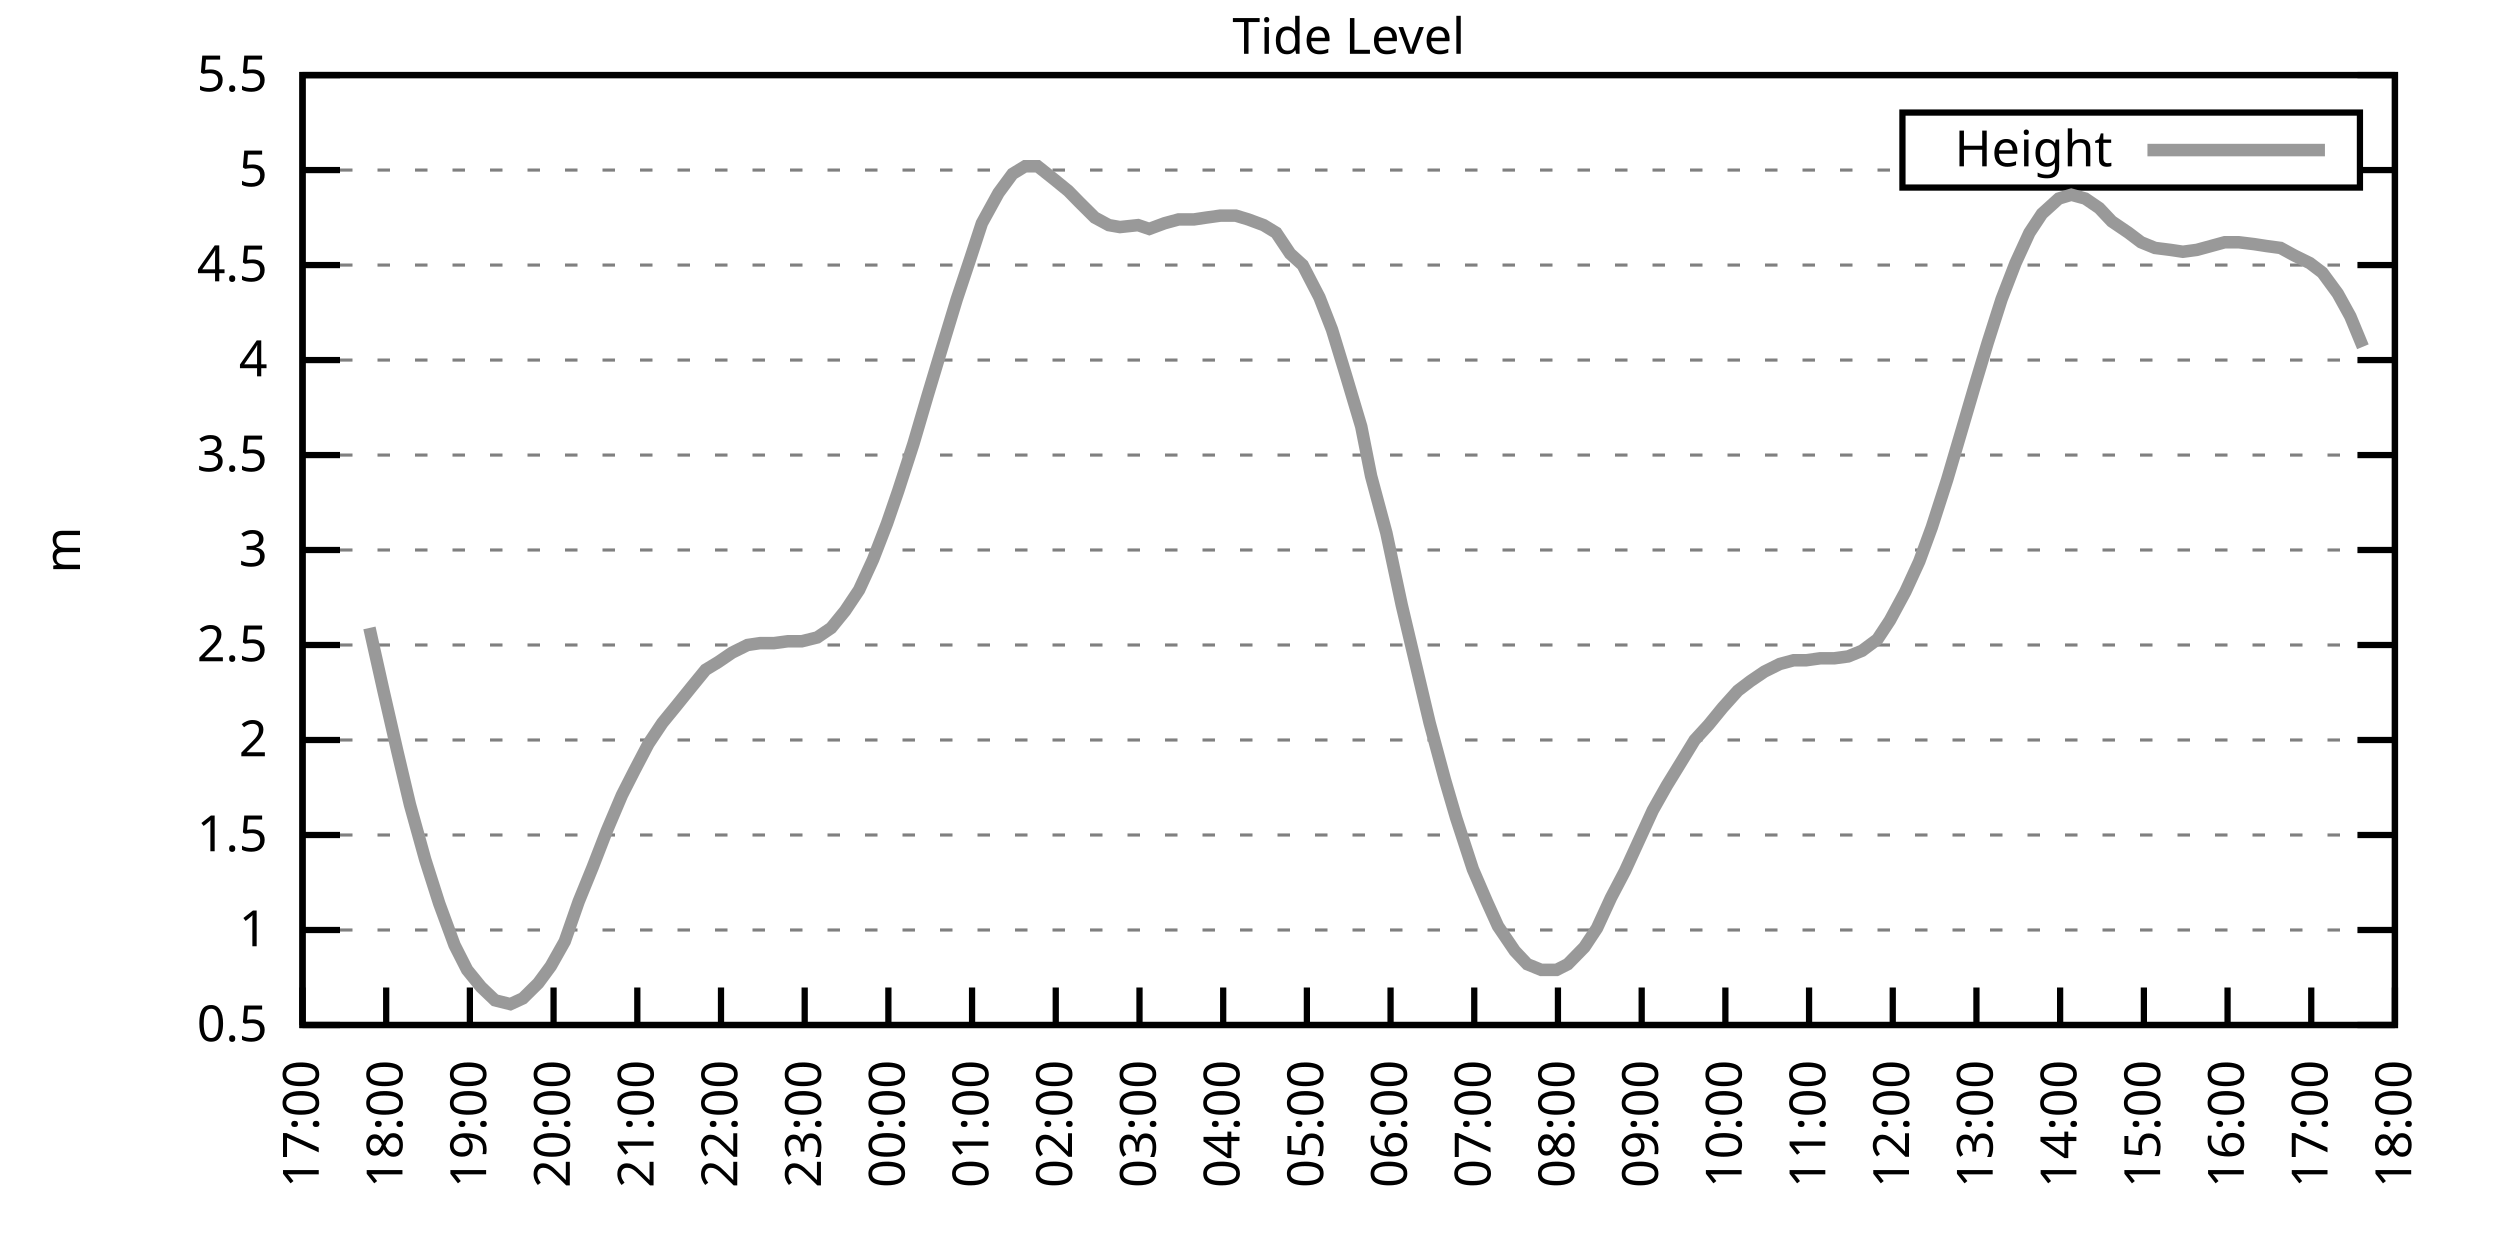
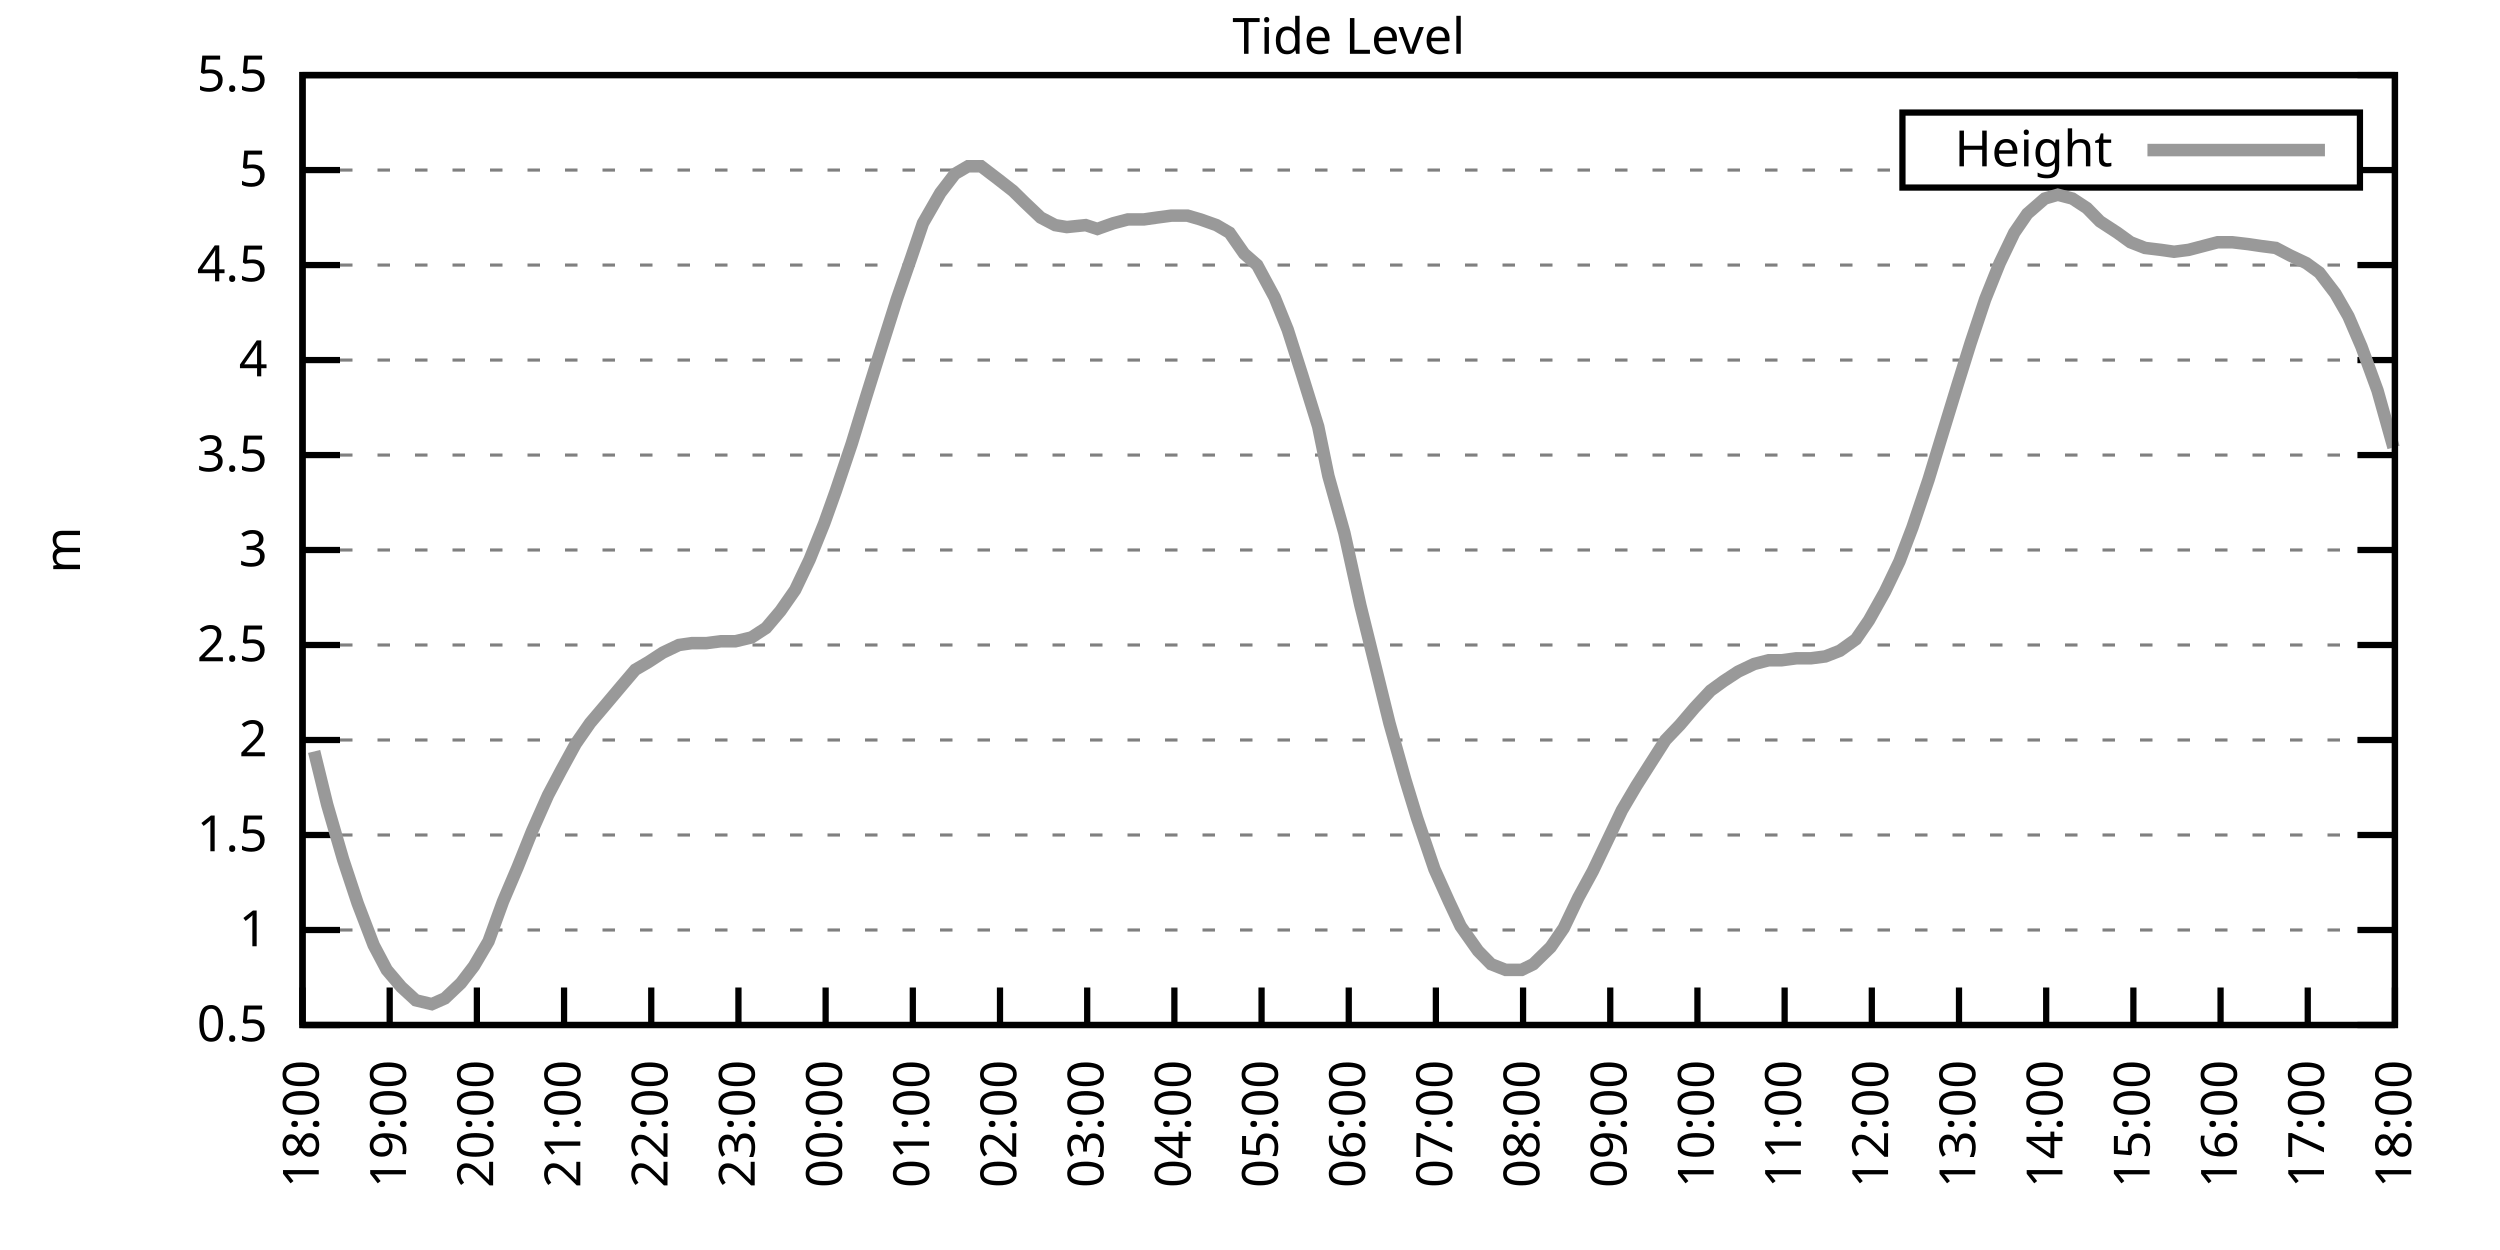
<svg xmlns="http://www.w3.org/2000/svg" xmlns:xlink="http://www.w3.org/1999/xlink" width="400" height="200" viewBox="0 0 400 200">
  <g id="gnuplot_canvas">
    <rect x="0" y="0" width="400" height="200" fill="none" />
    <defs>
      <circle id="gpDot" r="0.5" stroke-width="0.5" stroke="currentColor" />
      <path id="gpPt0" stroke-width="0.333" stroke="currentColor" d="M-1,0 h2 M0,-1 v2" />
      <path id="gpPt1" stroke-width="0.333" stroke="currentColor" d="M-1,-1 L1,1 M1,-1 L-1,1" />
      <path id="gpPt2" stroke-width="0.333" stroke="currentColor" d="M-1,0 L1,0 M0,-1 L0,1 M-1,-1 L1,1 M-1,1 L1,-1" />
      <rect id="gpPt3" stroke-width="0.333" stroke="currentColor" x="-1" y="-1" width="2" height="2" />
      <rect id="gpPt4" stroke-width="0.333" stroke="currentColor" fill="currentColor" x="-1" y="-1" width="2" height="2" />
      <circle id="gpPt5" stroke-width="0.333" stroke="currentColor" cx="0" cy="0" r="1" />
      <use xlink:href="#gpPt5" id="gpPt6" fill="currentColor" stroke="none" />
      <path id="gpPt7" stroke-width="0.333" stroke="currentColor" d="M0,-1.33 L-1.33,0.67 L1.33,0.67 z" />
      <use xlink:href="#gpPt7" id="gpPt8" fill="currentColor" stroke="none" />
      <use xlink:href="#gpPt7" id="gpPt9" stroke="currentColor" transform="rotate(180)" />
      <use xlink:href="#gpPt9" id="gpPt10" fill="currentColor" stroke="none" />
      <use xlink:href="#gpPt3" id="gpPt11" stroke="currentColor" transform="rotate(45)" />
      <use xlink:href="#gpPt11" id="gpPt12" fill="currentColor" stroke="none" />
      <path id="gpPt13" stroke-width="0.333" stroke="currentColor" d="M0,1.330 L1.265,0.411 L0.782,-1.067 L-0.782,-1.076 L-1.265,0.411 z" />
      <use xlink:href="#gpPt13" id="gpPt14" fill="currentColor" stroke="none" />
      <filter id="textbox" filterUnits="objectBoundingBox" x="0" y="0" height="1" width="1">
        <feFlood flood-color="white" flood-opacity="1" result="bgnd" />
        <feComposite in="SourceGraphic" in2="bgnd" operator="atop" />
      </filter>
      <filter id="greybox" filterUnits="objectBoundingBox" x="0" y="0" height="1" width="1">
        <feFlood flood-color="lightgrey" flood-opacity="1" result="grey" />
        <feComposite in="SourceGraphic" in2="grey" operator="atop" />
      </filter>
    </defs>
    <g fill="none" color="white" stroke="currentColor" stroke-width="1.00" stroke-linecap="butt" stroke-linejoin="miter">
</g>
    <g fill="none" color="black" stroke="currentColor" stroke-width="1.00" stroke-linecap="butt" stroke-linejoin="miter">
      <g stroke="none" shape-rendering="crispEdges">
        <polygon fill="rgb(255, 255, 255)" points="48.40,164.00 383.18,164.00 383.18,12.02 48.40,12.02 " />
      </g>
    </g>
    <g fill="none" color="black" stroke="currentColor" stroke-width="1.00" stroke-linecap="butt" stroke-linejoin="miter">
</g>
    <g fill="none" color="black" stroke="black" stroke-width="0.50" stroke-linecap="butt" stroke-linejoin="miter">
</g>
    <g fill="none" color="gray" stroke="currentColor" stroke-width="0.50" stroke-linecap="butt" stroke-linejoin="miter">
      <path stroke="gray" stroke-dasharray="2,4" class="gridline" d="M48.40,164.00 L383.19,164.00  " />
    </g>
    <g fill="none" color="gray" stroke="gray" stroke-width="1.00" stroke-linecap="butt" stroke-linejoin="miter">
</g>
    <g fill="none" color="black" stroke="currentColor" stroke-width="1.00" stroke-linecap="butt" stroke-linejoin="miter">
      <path stroke="black" d="M48.40,164.00 L54.40,164.00 M383.19,164.00 L377.19,164.00  " />
      <g transform="translate(42.80,166.60)" stroke="none" fill="black" font-family="Sans" font-size="8.00" text-anchor="end">
        <text>
          <tspan font-family="Sans"> 0.5</tspan>
        </text>
      </g>
    </g>
    <g fill="none" color="black" stroke="currentColor" stroke-width="1.00" stroke-linecap="butt" stroke-linejoin="miter">
</g>
    <g fill="none" color="black" stroke="black" stroke-width="0.50" stroke-linecap="butt" stroke-linejoin="miter">
</g>
    <g fill="none" color="gray" stroke="currentColor" stroke-width="0.50" stroke-linecap="butt" stroke-linejoin="miter">
      <path stroke="gray" stroke-dasharray="2,4" class="gridline" d="M48.40,148.80 L383.19,148.80  " />
    </g>
    <g fill="none" color="gray" stroke="gray" stroke-width="1.00" stroke-linecap="butt" stroke-linejoin="miter">
</g>
    <g fill="none" color="black" stroke="currentColor" stroke-width="1.00" stroke-linecap="butt" stroke-linejoin="miter">
      <path stroke="black" d="M48.40,148.80 L54.40,148.80 M383.19,148.80 L377.19,148.80  " />
      <g transform="translate(42.80,151.40)" stroke="none" fill="black" font-family="Sans" font-size="8.00" text-anchor="end">
        <text>
          <tspan font-family="Sans"> 1</tspan>
        </text>
      </g>
    </g>
    <g fill="none" color="black" stroke="currentColor" stroke-width="1.00" stroke-linecap="butt" stroke-linejoin="miter">
</g>
    <g fill="none" color="black" stroke="black" stroke-width="0.50" stroke-linecap="butt" stroke-linejoin="miter">
</g>
    <g fill="none" color="gray" stroke="currentColor" stroke-width="0.50" stroke-linecap="butt" stroke-linejoin="miter">
      <path stroke="gray" stroke-dasharray="2,4" class="gridline" d="M48.40,133.60 L383.19,133.60  " />
    </g>
    <g fill="none" color="gray" stroke="gray" stroke-width="1.00" stroke-linecap="butt" stroke-linejoin="miter">
</g>
    <g fill="none" color="black" stroke="currentColor" stroke-width="1.00" stroke-linecap="butt" stroke-linejoin="miter">
      <path stroke="black" d="M48.40,133.60 L54.40,133.60 M383.19,133.60 L377.19,133.60  " />
      <g transform="translate(42.80,136.20)" stroke="none" fill="black" font-family="Sans" font-size="8.00" text-anchor="end">
        <text>
          <tspan font-family="Sans"> 1.5</tspan>
        </text>
      </g>
    </g>
    <g fill="none" color="black" stroke="currentColor" stroke-width="1.00" stroke-linecap="butt" stroke-linejoin="miter">
</g>
    <g fill="none" color="black" stroke="black" stroke-width="0.50" stroke-linecap="butt" stroke-linejoin="miter">
</g>
    <g fill="none" color="gray" stroke="currentColor" stroke-width="0.50" stroke-linecap="butt" stroke-linejoin="miter">
      <path stroke="gray" stroke-dasharray="2,4" class="gridline" d="M48.40,118.40 L383.19,118.40  " />
    </g>
    <g fill="none" color="gray" stroke="gray" stroke-width="1.00" stroke-linecap="butt" stroke-linejoin="miter">
</g>
    <g fill="none" color="black" stroke="currentColor" stroke-width="1.00" stroke-linecap="butt" stroke-linejoin="miter">
      <path stroke="black" d="M48.40,118.40 L54.40,118.40 M383.19,118.40 L377.19,118.40  " />
      <g transform="translate(42.80,121.00)" stroke="none" fill="black" font-family="Sans" font-size="8.00" text-anchor="end">
        <text>
          <tspan font-family="Sans"> 2</tspan>
        </text>
      </g>
    </g>
    <g fill="none" color="black" stroke="currentColor" stroke-width="1.00" stroke-linecap="butt" stroke-linejoin="miter">
</g>
    <g fill="none" color="black" stroke="black" stroke-width="0.50" stroke-linecap="butt" stroke-linejoin="miter">
</g>
    <g fill="none" color="gray" stroke="currentColor" stroke-width="0.50" stroke-linecap="butt" stroke-linejoin="miter">
      <path stroke="gray" stroke-dasharray="2,4" class="gridline" d="M48.40,103.20 L383.19,103.20  " />
    </g>
    <g fill="none" color="gray" stroke="gray" stroke-width="1.00" stroke-linecap="butt" stroke-linejoin="miter">
</g>
    <g fill="none" color="black" stroke="currentColor" stroke-width="1.00" stroke-linecap="butt" stroke-linejoin="miter">
      <path stroke="black" d="M48.40,103.20 L54.40,103.20 M383.19,103.20 L377.19,103.20  " />
      <g transform="translate(42.80,105.80)" stroke="none" fill="black" font-family="Sans" font-size="8.00" text-anchor="end">
        <text>
          <tspan font-family="Sans"> 2.5</tspan>
        </text>
      </g>
    </g>
    <g fill="none" color="black" stroke="currentColor" stroke-width="1.00" stroke-linecap="butt" stroke-linejoin="miter">
</g>
    <g fill="none" color="black" stroke="black" stroke-width="0.50" stroke-linecap="butt" stroke-linejoin="miter">
</g>
    <g fill="none" color="gray" stroke="currentColor" stroke-width="0.50" stroke-linecap="butt" stroke-linejoin="miter">
      <path stroke="gray" stroke-dasharray="2,4" class="gridline" d="M48.40,88.00 L383.19,88.00  " />
    </g>
    <g fill="none" color="gray" stroke="gray" stroke-width="1.00" stroke-linecap="butt" stroke-linejoin="miter">
</g>
    <g fill="none" color="black" stroke="currentColor" stroke-width="1.00" stroke-linecap="butt" stroke-linejoin="miter">
      <path stroke="black" d="M48.40,88.00 L54.40,88.00 M383.19,88.00 L377.19,88.00  " />
      <g transform="translate(42.80,90.60)" stroke="none" fill="black" font-family="Sans" font-size="8.00" text-anchor="end">
        <text>
          <tspan font-family="Sans"> 3</tspan>
        </text>
      </g>
    </g>
    <g fill="none" color="black" stroke="currentColor" stroke-width="1.00" stroke-linecap="butt" stroke-linejoin="miter">
</g>
    <g fill="none" color="black" stroke="black" stroke-width="0.50" stroke-linecap="butt" stroke-linejoin="miter">
</g>
    <g fill="none" color="gray" stroke="currentColor" stroke-width="0.50" stroke-linecap="butt" stroke-linejoin="miter">
      <path stroke="gray" stroke-dasharray="2,4" class="gridline" d="M48.40,72.81 L383.19,72.81  " />
    </g>
    <g fill="none" color="gray" stroke="gray" stroke-width="1.00" stroke-linecap="butt" stroke-linejoin="miter">
</g>
    <g fill="none" color="black" stroke="currentColor" stroke-width="1.00" stroke-linecap="butt" stroke-linejoin="miter">
      <path stroke="black" d="M48.40,72.81 L54.40,72.81 M383.19,72.81 L377.19,72.81  " />
      <g transform="translate(42.80,75.41)" stroke="none" fill="black" font-family="Sans" font-size="8.00" text-anchor="end">
        <text>
          <tspan font-family="Sans"> 3.5</tspan>
        </text>
      </g>
    </g>
    <g fill="none" color="black" stroke="currentColor" stroke-width="1.00" stroke-linecap="butt" stroke-linejoin="miter">
</g>
    <g fill="none" color="black" stroke="black" stroke-width="0.50" stroke-linecap="butt" stroke-linejoin="miter">
</g>
    <g fill="none" color="gray" stroke="currentColor" stroke-width="0.50" stroke-linecap="butt" stroke-linejoin="miter">
      <path stroke="gray" stroke-dasharray="2,4" class="gridline" d="M48.40,57.61 L383.19,57.61  " />
    </g>
    <g fill="none" color="gray" stroke="gray" stroke-width="1.00" stroke-linecap="butt" stroke-linejoin="miter">
</g>
    <g fill="none" color="black" stroke="currentColor" stroke-width="1.00" stroke-linecap="butt" stroke-linejoin="miter">
      <path stroke="black" d="M48.40,57.61 L54.40,57.61 M383.19,57.61 L377.19,57.61  " />
      <g transform="translate(42.80,60.21)" stroke="none" fill="black" font-family="Sans" font-size="8.00" text-anchor="end">
        <text>
          <tspan font-family="Sans"> 4</tspan>
        </text>
      </g>
    </g>
    <g fill="none" color="black" stroke="currentColor" stroke-width="1.00" stroke-linecap="butt" stroke-linejoin="miter">
</g>
    <g fill="none" color="black" stroke="black" stroke-width="0.50" stroke-linecap="butt" stroke-linejoin="miter">
</g>
    <g fill="none" color="gray" stroke="currentColor" stroke-width="0.50" stroke-linecap="butt" stroke-linejoin="miter">
      <path stroke="gray" stroke-dasharray="2,4" class="gridline" d="M48.40,42.41 L383.19,42.41  " />
    </g>
    <g fill="none" color="gray" stroke="gray" stroke-width="1.00" stroke-linecap="butt" stroke-linejoin="miter">
</g>
    <g fill="none" color="black" stroke="currentColor" stroke-width="1.00" stroke-linecap="butt" stroke-linejoin="miter">
      <path stroke="black" d="M48.40,42.41 L54.40,42.41 M383.19,42.41 L377.19,42.41  " />
      <g transform="translate(42.80,45.01)" stroke="none" fill="black" font-family="Sans" font-size="8.00" text-anchor="end">
        <text>
          <tspan font-family="Sans"> 4.5</tspan>
        </text>
      </g>
    </g>
    <g fill="none" color="black" stroke="currentColor" stroke-width="1.00" stroke-linecap="butt" stroke-linejoin="miter">
</g>
    <g fill="none" color="black" stroke="black" stroke-width="0.50" stroke-linecap="butt" stroke-linejoin="miter">
</g>
    <g fill="none" color="gray" stroke="currentColor" stroke-width="0.50" stroke-linecap="butt" stroke-linejoin="miter">
      <path stroke="gray" stroke-dasharray="2,4" class="gridline" d="M48.40,27.21 L304.39,27.21 M377.59,27.21 L383.19,27.21  " />
    </g>
    <g fill="none" color="gray" stroke="gray" stroke-width="1.00" stroke-linecap="butt" stroke-linejoin="miter">
</g>
    <g fill="none" color="black" stroke="currentColor" stroke-width="1.00" stroke-linecap="butt" stroke-linejoin="miter">
      <path stroke="black" d="M48.40,27.21 L54.40,27.21 M383.19,27.21 L377.19,27.21  " />
      <g transform="translate(42.80,29.81)" stroke="none" fill="black" font-family="Sans" font-size="8.00" text-anchor="end">
        <text>
          <tspan font-family="Sans"> 5</tspan>
        </text>
      </g>
    </g>
    <g fill="none" color="black" stroke="currentColor" stroke-width="1.00" stroke-linecap="butt" stroke-linejoin="miter">
</g>
    <g fill="none" color="black" stroke="black" stroke-width="0.50" stroke-linecap="butt" stroke-linejoin="miter">
</g>
    <g fill="none" color="gray" stroke="currentColor" stroke-width="0.50" stroke-linecap="butt" stroke-linejoin="miter">
      <path stroke="gray" stroke-dasharray="2,4" class="gridline" d="M48.40,12.01 L383.19,12.01  " />
    </g>
    <g fill="none" color="gray" stroke="gray" stroke-width="1.00" stroke-linecap="butt" stroke-linejoin="miter">
</g>
    <g fill="none" color="black" stroke="currentColor" stroke-width="1.00" stroke-linecap="butt" stroke-linejoin="miter">
      <path stroke="black" d="M48.40,12.01 L54.40,12.01 M383.19,12.01 L377.19,12.01  " />
      <g transform="translate(42.80,14.61)" stroke="none" fill="black" font-family="Sans" font-size="8.00" text-anchor="end">
        <text>
          <tspan font-family="Sans"> 5.5</tspan>
        </text>
      </g>
    </g>
    <g fill="none" color="black" stroke="currentColor" stroke-width="1.00" stroke-linecap="butt" stroke-linejoin="miter">
      <path stroke="black" d="M48.40,164.00 L48.40,158.00  " />
      <g transform="translate(51.00,169.60) rotate(270.00)" stroke="none" fill="black" font-family="Sans" font-size="8.00" text-anchor="end">
        <text>
-           <tspan font-family="Sans">17:00</tspan>
-         </text>
-       </g>
-     </g>
-     <g fill="none" color="black" stroke="currentColor" stroke-width="1.00" stroke-linecap="butt" stroke-linejoin="miter">
-       <path stroke="black" d="M61.79,164.00 L61.79,158.00  " />
-       <g transform="translate(64.39,169.60) rotate(270.00)" stroke="none" fill="black" font-family="Sans" font-size="8.00" text-anchor="end">
-         <text>
          <tspan font-family="Sans">18:00</tspan>
        </text>
      </g>
    </g>
    <g fill="none" color="black" stroke="currentColor" stroke-width="1.00" stroke-linecap="butt" stroke-linejoin="miter">
-       <path stroke="black" d="M75.18,164.00 L75.18,158.00  " />
-       <g transform="translate(77.78,169.60) rotate(270.00)" stroke="none" fill="black" font-family="Sans" font-size="8.00" text-anchor="end">
+       <path stroke="black" d="M62.35,164.00 L62.35,158.00  " />
+       <g transform="translate(64.95,169.60) rotate(270.00)" stroke="none" fill="black" font-family="Sans" font-size="8.00" text-anchor="end">
        <text>
          <tspan font-family="Sans">19:00</tspan>
        </text>
      </g>
    </g>
    <g fill="none" color="black" stroke="currentColor" stroke-width="1.00" stroke-linecap="butt" stroke-linejoin="miter">
-       <path stroke="black" d="M88.57,164.00 L88.57,158.00  " />
-       <g transform="translate(91.17,169.60) rotate(270.00)" stroke="none" fill="black" font-family="Sans" font-size="8.00" text-anchor="end">
+       <path stroke="black" d="M76.30,164.00 L76.30,158.00  " />
+       <g transform="translate(78.90,169.60) rotate(270.00)" stroke="none" fill="black" font-family="Sans" font-size="8.00" text-anchor="end">
        <text>
          <tspan font-family="Sans">20:00</tspan>
        </text>
      </g>
    </g>
    <g fill="none" color="black" stroke="currentColor" stroke-width="1.00" stroke-linecap="butt" stroke-linejoin="miter">
-       <path stroke="black" d="M101.97,164.00 L101.97,158.00  " />
-       <g transform="translate(104.57,169.60) rotate(270.00)" stroke="none" fill="black" font-family="Sans" font-size="8.00" text-anchor="end">
+       <path stroke="black" d="M90.25,164.00 L90.25,158.00  " />
+       <g transform="translate(92.85,169.60) rotate(270.00)" stroke="none" fill="black" font-family="Sans" font-size="8.00" text-anchor="end">
        <text>
          <tspan font-family="Sans">21:00</tspan>
        </text>
      </g>
    </g>
    <g fill="none" color="black" stroke="currentColor" stroke-width="1.00" stroke-linecap="butt" stroke-linejoin="miter">
-       <path stroke="black" d="M115.36,164.00 L115.36,158.00  " />
-       <g transform="translate(117.96,169.60) rotate(270.00)" stroke="none" fill="black" font-family="Sans" font-size="8.00" text-anchor="end">
+       <path stroke="black" d="M104.20,164.00 L104.20,158.00  " />
+       <g transform="translate(106.80,169.60) rotate(270.00)" stroke="none" fill="black" font-family="Sans" font-size="8.00" text-anchor="end">
        <text>
          <tspan font-family="Sans">22:00</tspan>
        </text>
      </g>
    </g>
    <g fill="none" color="black" stroke="currentColor" stroke-width="1.00" stroke-linecap="butt" stroke-linejoin="miter">
-       <path stroke="black" d="M128.75,164.00 L128.75,158.00  " />
-       <g transform="translate(131.35,169.60) rotate(270.00)" stroke="none" fill="black" font-family="Sans" font-size="8.00" text-anchor="end">
+       <path stroke="black" d="M118.15,164.00 L118.15,158.00  " />
+       <g transform="translate(120.75,169.60) rotate(270.00)" stroke="none" fill="black" font-family="Sans" font-size="8.00" text-anchor="end">
        <text>
          <tspan font-family="Sans">23:00</tspan>
        </text>
      </g>
    </g>
    <g fill="none" color="black" stroke="currentColor" stroke-width="1.00" stroke-linecap="butt" stroke-linejoin="miter">
-       <path stroke="black" d="M142.14,164.00 L142.14,158.00  " />
-       <g transform="translate(144.74,169.60) rotate(270.00)" stroke="none" fill="black" font-family="Sans" font-size="8.00" text-anchor="end">
+       <path stroke="black" d="M132.10,164.00 L132.10,158.00  " />
+       <g transform="translate(134.70,169.60) rotate(270.00)" stroke="none" fill="black" font-family="Sans" font-size="8.00" text-anchor="end">
        <text>
          <tspan font-family="Sans">00:00</tspan>
        </text>
      </g>
    </g>
    <g fill="none" color="black" stroke="currentColor" stroke-width="1.00" stroke-linecap="butt" stroke-linejoin="miter">
-       <path stroke="black" d="M155.53,164.00 L155.53,158.00  " />
-       <g transform="translate(158.13,169.60) rotate(270.00)" stroke="none" fill="black" font-family="Sans" font-size="8.00" text-anchor="end">
+       <path stroke="black" d="M146.05,164.00 L146.05,158.00  " />
+       <g transform="translate(148.65,169.60) rotate(270.00)" stroke="none" fill="black" font-family="Sans" font-size="8.00" text-anchor="end">
        <text>
          <tspan font-family="Sans">01:00</tspan>
        </text>
      </g>
    </g>
    <g fill="none" color="black" stroke="currentColor" stroke-width="1.00" stroke-linecap="butt" stroke-linejoin="miter">
-       <path stroke="black" d="M168.92,164.00 L168.92,158.00  " />
-       <g transform="translate(171.52,169.60) rotate(270.00)" stroke="none" fill="black" font-family="Sans" font-size="8.00" text-anchor="end">
+       <path stroke="black" d="M160.00,164.00 L160.00,158.00  " />
+       <g transform="translate(162.60,169.60) rotate(270.00)" stroke="none" fill="black" font-family="Sans" font-size="8.00" text-anchor="end">
        <text>
          <tspan font-family="Sans">02:00</tspan>
        </text>
      </g>
    </g>
    <g fill="none" color="black" stroke="currentColor" stroke-width="1.00" stroke-linecap="butt" stroke-linejoin="miter">
-       <path stroke="black" d="M182.32,164.00 L182.32,158.00  " />
-       <g transform="translate(184.92,169.60) rotate(270.00)" stroke="none" fill="black" font-family="Sans" font-size="8.00" text-anchor="end">
+       <path stroke="black" d="M173.95,164.00 L173.95,158.00  " />
+       <g transform="translate(176.55,169.60) rotate(270.00)" stroke="none" fill="black" font-family="Sans" font-size="8.00" text-anchor="end">
        <text>
          <tspan font-family="Sans">03:00</tspan>
        </text>
      </g>
    </g>
    <g fill="none" color="black" stroke="currentColor" stroke-width="1.00" stroke-linecap="butt" stroke-linejoin="miter">
-       <path stroke="black" d="M195.71,164.00 L195.71,158.00  " />
-       <g transform="translate(198.31,169.60) rotate(270.00)" stroke="none" fill="black" font-family="Sans" font-size="8.00" text-anchor="end">
+       <path stroke="black" d="M187.90,164.00 L187.90,158.00  " />
+       <g transform="translate(190.50,169.60) rotate(270.00)" stroke="none" fill="black" font-family="Sans" font-size="8.00" text-anchor="end">
        <text>
          <tspan font-family="Sans">04:00</tspan>
        </text>
      </g>
    </g>
    <g fill="none" color="black" stroke="currentColor" stroke-width="1.00" stroke-linecap="butt" stroke-linejoin="miter">
-       <path stroke="black" d="M209.10,164.00 L209.10,158.00  " />
-       <g transform="translate(211.70,169.60) rotate(270.00)" stroke="none" fill="black" font-family="Sans" font-size="8.00" text-anchor="end">
+       <path stroke="black" d="M201.85,164.00 L201.85,158.00  " />
+       <g transform="translate(204.45,169.60) rotate(270.00)" stroke="none" fill="black" font-family="Sans" font-size="8.00" text-anchor="end">
        <text>
          <tspan font-family="Sans">05:00</tspan>
        </text>
      </g>
    </g>
    <g fill="none" color="black" stroke="currentColor" stroke-width="1.00" stroke-linecap="butt" stroke-linejoin="miter">
-       <path stroke="black" d="M222.49,164.00 L222.49,158.00  " />
-       <g transform="translate(225.09,169.60) rotate(270.00)" stroke="none" fill="black" font-family="Sans" font-size="8.00" text-anchor="end">
+       <path stroke="black" d="M215.80,164.00 L215.80,158.00  " />
+       <g transform="translate(218.40,169.60) rotate(270.00)" stroke="none" fill="black" font-family="Sans" font-size="8.00" text-anchor="end">
        <text>
          <tspan font-family="Sans">06:00</tspan>
        </text>
      </g>
    </g>
    <g fill="none" color="black" stroke="currentColor" stroke-width="1.00" stroke-linecap="butt" stroke-linejoin="miter">
-       <path stroke="black" d="M235.88,164.00 L235.88,158.00  " />
-       <g transform="translate(238.48,169.60) rotate(270.00)" stroke="none" fill="black" font-family="Sans" font-size="8.00" text-anchor="end">
+       <path stroke="black" d="M229.74,164.00 L229.74,158.00  " />
+       <g transform="translate(232.34,169.60) rotate(270.00)" stroke="none" fill="black" font-family="Sans" font-size="8.00" text-anchor="end">
        <text>
          <tspan font-family="Sans">07:00</tspan>
        </text>
      </g>
    </g>
    <g fill="none" color="black" stroke="currentColor" stroke-width="1.00" stroke-linecap="butt" stroke-linejoin="miter">
-       <path stroke="black" d="M249.27,164.00 L249.27,158.00  " />
-       <g transform="translate(251.87,169.60) rotate(270.00)" stroke="none" fill="black" font-family="Sans" font-size="8.00" text-anchor="end">
+       <path stroke="black" d="M243.69,164.00 L243.69,158.00  " />
+       <g transform="translate(246.29,169.60) rotate(270.00)" stroke="none" fill="black" font-family="Sans" font-size="8.00" text-anchor="end">
        <text>
          <tspan font-family="Sans">08:00</tspan>
        </text>
      </g>
    </g>
    <g fill="none" color="black" stroke="currentColor" stroke-width="1.00" stroke-linecap="butt" stroke-linejoin="miter">
-       <path stroke="black" d="M262.67,164.00 L262.67,158.00  " />
-       <g transform="translate(265.27,169.60) rotate(270.00)" stroke="none" fill="black" font-family="Sans" font-size="8.00" text-anchor="end">
+       <path stroke="black" d="M257.64,164.00 L257.64,158.00  " />
+       <g transform="translate(260.24,169.60) rotate(270.00)" stroke="none" fill="black" font-family="Sans" font-size="8.00" text-anchor="end">
        <text>
          <tspan font-family="Sans">09:00</tspan>
        </text>
      </g>
    </g>
    <g fill="none" color="black" stroke="currentColor" stroke-width="1.00" stroke-linecap="butt" stroke-linejoin="miter">
-       <path stroke="black" d="M276.06,164.00 L276.06,158.00  " />
-       <g transform="translate(278.66,169.60) rotate(270.00)" stroke="none" fill="black" font-family="Sans" font-size="8.00" text-anchor="end">
+       <path stroke="black" d="M271.59,164.00 L271.59,158.00  " />
+       <g transform="translate(274.19,169.60) rotate(270.00)" stroke="none" fill="black" font-family="Sans" font-size="8.00" text-anchor="end">
        <text>
          <tspan font-family="Sans">10:00</tspan>
        </text>
      </g>
    </g>
    <g fill="none" color="black" stroke="currentColor" stroke-width="1.00" stroke-linecap="butt" stroke-linejoin="miter">
-       <path stroke="black" d="M289.45,164.00 L289.45,158.00  " />
-       <g transform="translate(292.05,169.60) rotate(270.00)" stroke="none" fill="black" font-family="Sans" font-size="8.00" text-anchor="end">
+       <path stroke="black" d="M285.54,164.00 L285.54,158.00  " />
+       <g transform="translate(288.14,169.60) rotate(270.00)" stroke="none" fill="black" font-family="Sans" font-size="8.00" text-anchor="end">
        <text>
          <tspan font-family="Sans">11:00</tspan>
        </text>
      </g>
    </g>
    <g fill="none" color="black" stroke="currentColor" stroke-width="1.00" stroke-linecap="butt" stroke-linejoin="miter">
-       <path stroke="black" d="M302.84,164.00 L302.84,158.00  " />
-       <g transform="translate(305.44,169.60) rotate(270.00)" stroke="none" fill="black" font-family="Sans" font-size="8.00" text-anchor="end">
+       <path stroke="black" d="M299.49,164.00 L299.49,158.00  " />
+       <g transform="translate(302.09,169.60) rotate(270.00)" stroke="none" fill="black" font-family="Sans" font-size="8.00" text-anchor="end">
        <text>
          <tspan font-family="Sans">12:00</tspan>
        </text>
      </g>
    </g>
    <g fill="none" color="black" stroke="currentColor" stroke-width="1.00" stroke-linecap="butt" stroke-linejoin="miter">
-       <path stroke="black" d="M316.23,164.00 L316.23,158.00  " />
-       <g transform="translate(318.83,169.60) rotate(270.00)" stroke="none" fill="black" font-family="Sans" font-size="8.00" text-anchor="end">
+       <path stroke="black" d="M313.44,164.00 L313.44,158.00  " />
+       <g transform="translate(316.04,169.60) rotate(270.00)" stroke="none" fill="black" font-family="Sans" font-size="8.00" text-anchor="end">
        <text>
          <tspan font-family="Sans">13:00</tspan>
        </text>
      </g>
    </g>
    <g fill="none" color="black" stroke="currentColor" stroke-width="1.00" stroke-linecap="butt" stroke-linejoin="miter">
-       <path stroke="black" d="M329.62,164.00 L329.62,158.00  " />
-       <g transform="translate(332.22,169.60) rotate(270.00)" stroke="none" fill="black" font-family="Sans" font-size="8.00" text-anchor="end">
+       <path stroke="black" d="M327.39,164.00 L327.39,158.00  " />
+       <g transform="translate(329.99,169.60) rotate(270.00)" stroke="none" fill="black" font-family="Sans" font-size="8.00" text-anchor="end">
        <text>
          <tspan font-family="Sans">14:00</tspan>
        </text>
      </g>
    </g>
    <g fill="none" color="black" stroke="currentColor" stroke-width="1.00" stroke-linecap="butt" stroke-linejoin="miter">
-       <path stroke="black" d="M343.02,164.00 L343.02,158.00  " />
-       <g transform="translate(345.62,169.60) rotate(270.00)" stroke="none" fill="black" font-family="Sans" font-size="8.00" text-anchor="end">
+       <path stroke="black" d="M341.34,164.00 L341.34,158.00  " />
+       <g transform="translate(343.94,169.60) rotate(270.00)" stroke="none" fill="black" font-family="Sans" font-size="8.00" text-anchor="end">
        <text>
          <tspan font-family="Sans">15:00</tspan>
        </text>
      </g>
    </g>
    <g fill="none" color="black" stroke="currentColor" stroke-width="1.00" stroke-linecap="butt" stroke-linejoin="miter">
-       <path stroke="black" d="M356.41,164.00 L356.41,158.00  " />
-       <g transform="translate(359.01,169.60) rotate(270.00)" stroke="none" fill="black" font-family="Sans" font-size="8.00" text-anchor="end">
+       <path stroke="black" d="M355.29,164.00 L355.29,158.00  " />
+       <g transform="translate(357.89,169.60) rotate(270.00)" stroke="none" fill="black" font-family="Sans" font-size="8.00" text-anchor="end">
        <text>
          <tspan font-family="Sans">16:00</tspan>
        </text>
      </g>
    </g>
    <g fill="none" color="black" stroke="currentColor" stroke-width="1.00" stroke-linecap="butt" stroke-linejoin="miter">
-       <path stroke="black" d="M369.80,164.00 L369.80,158.00  " />
-       <g transform="translate(372.40,169.60) rotate(270.00)" stroke="none" fill="black" font-family="Sans" font-size="8.00" text-anchor="end">
+       <path stroke="black" d="M369.24,164.00 L369.24,158.00  " />
+       <g transform="translate(371.84,169.60) rotate(270.00)" stroke="none" fill="black" font-family="Sans" font-size="8.00" text-anchor="end">
        <text>
          <tspan font-family="Sans">17:00</tspan>
        </text>
      </g>
    </g>
    <g fill="none" color="black" stroke="currentColor" stroke-width="1.00" stroke-linecap="butt" stroke-linejoin="miter">
      <path stroke="black" d="M383.19,164.00 L383.19,158.00  " />
      <g transform="translate(385.79,169.60) rotate(270.00)" stroke="none" fill="black" font-family="Sans" font-size="8.00" text-anchor="end">
        <text>
          <tspan font-family="Sans">18:00</tspan>
        </text>
      </g>
    </g>
    <g fill="none" color="black" stroke="currentColor" stroke-width="1.00" stroke-linecap="butt" stroke-linejoin="miter">
</g>
    <g fill="none" color="black" stroke="currentColor" stroke-width="1.00" stroke-linecap="butt" stroke-linejoin="miter">
      <path stroke="black" d="M48.40,12.01 L48.40,164.00 L383.19,164.00 L383.19,12.01 L48.40,12.01 Z  " />
    </g>
    <g fill="none" color="black" stroke="currentColor" stroke-width="1.00" stroke-linecap="butt" stroke-linejoin="miter">
</g>
    <g fill="none" color="black" stroke="currentColor" stroke-width="1.00" stroke-linecap="butt" stroke-linejoin="miter">
      <path stroke="black" d="M304.39,30.01 L304.39,18.01 L377.59,18.01 L377.59,30.01 L304.39,30.01 Z  " />
    </g>
    <g id="Tide_level_plot_1">
      <g fill="none" color="white" stroke="black" stroke-width="2.00" stroke-linecap="butt" stroke-linejoin="miter">
</g>
      <g fill="none" color="black" stroke="currentColor" stroke-width="2.00" stroke-linecap="butt" stroke-linejoin="miter">
        <g transform="translate(337.99,26.61)" stroke="none" fill="black" font-family="Sans" font-size="8.00" text-anchor="end">
          <text>
            <tspan font-family="Sans">Height</tspan>
          </text>
        </g>
      </g>
      <g fill="none" color="black" stroke="currentColor" stroke-width="2.00" stroke-linecap="butt" stroke-linejoin="miter">
-         <path stroke="rgb(153, 153, 153)" d="M343.59,24.01 L371.99,24.01 M59.11,100.47 L61.35,110.50 L63.58,120.23 L65.59,128.74 L68.04,137.55 L70.27,144.55   L72.73,151.23 L74.74,155.18 L76.97,157.92 L79.20,160.05 L81.66,160.66 L83.66,159.74 L86.12,157.31 L88.13,154.58   L90.36,150.62 L92.59,144.24 L94.82,138.77 L97.06,132.99 L99.51,127.22 L101.52,123.27 L103.75,119.01 L105.98,115.67   L108.22,112.93 L110.67,109.89 L112.90,107.16 L114.91,105.94 L117.14,104.42 L119.60,103.20 L121.61,102.90 L123.84,102.90   L126.07,102.60 L128.30,102.60 L130.76,101.99 L132.99,100.47 L135.22,97.73 L137.45,94.39 L139.69,89.52 L141.92,83.75   L143.70,78.58 L146.16,70.98 L148.39,63.38 L150.40,56.70 L153.08,47.88 L155.31,41.19 L157.10,35.72 L159.77,30.86   L162.01,27.82 L164.01,26.60 L166.02,26.60 L168.70,28.73 L170.93,30.55 L172.72,32.38 L175.17,34.81 L177.41,36.02   L179.19,36.33 L182.09,36.02 L183.88,36.63 L186.33,35.72 L188.57,35.11 L191.02,35.11 L193.03,34.81 L195.26,34.50   L197.72,34.50 L199.73,35.11 L202.18,36.02 L204.19,37.24 L206.42,40.58 L208.43,42.41 L211.11,47.58 L213.12,52.74   L215.35,60.04 L217.80,68.25 L219.37,76.15 L221.82,85.27 L224.28,96.82 L226.51,106.24 L228.74,115.67 L231.20,124.79   L232.98,130.87 L235.66,139.07 L237.89,144.24 L239.68,148.19 L242.36,152.14 L244.36,154.27 L246.60,155.18 L249.05,155.18   L250.84,154.27 L253.51,151.54 L255.52,148.50 L257.76,143.63 L259.99,139.38 L262.22,134.51 L264.45,129.65 L266.68,125.70   L268.92,122.05 L271.15,118.40 L273.38,115.97 L275.61,113.24 L278.07,110.50 L280.07,108.98 L282.31,107.46 L284.76,106.24   L286.99,105.64 L289.00,105.64 L291.23,105.33 L293.47,105.33 L295.70,105.03 L297.93,104.12 L300.39,102.29 L302.39,99.25   L304.85,94.69 L307.08,89.83 L309.09,84.36 L311.54,76.76 L313.78,69.16 L316.01,61.56 L318.02,54.87 L320.25,47.88   L322.48,42.10 L324.71,37.24 L326.72,34.20 L329.40,31.77 L331.41,31.16 L333.64,31.77 L335.87,33.29 L337.88,35.42   L340.56,37.24 L342.57,38.76 L344.80,39.67 L347.26,39.98 L349.26,40.28 L351.50,39.98 L353.73,39.37 L355.96,38.76   L358.19,38.76 L360.65,39.06 L362.66,39.37 L364.89,39.67 L367.12,40.89 L369.58,42.10 L371.58,43.62 L374.04,46.97   L376.05,50.62 L378.06,55.48  " />
+         <path stroke="rgb(153, 153, 153)" d="M343.59,24.01 L371.99,24.01 M50.26,120.23 L52.35,128.74 L54.91,137.55 L57.23,144.55 L59.79,151.23 L61.88,155.18   L64.21,157.92 L66.53,160.05 L69.09,160.66 L71.18,159.74 L73.74,157.31 L75.83,154.58 L78.16,150.62 L80.48,144.24   L82.81,138.77 L85.13,132.99 L87.69,127.22 L89.78,123.27 L92.11,119.01 L94.43,115.67 L96.76,112.93 L99.32,109.89   L101.64,107.16 L103.73,105.94 L106.06,104.42 L108.62,103.20 L110.71,102.90 L113.03,102.90 L115.36,102.60 L117.68,102.60   L120.24,101.99 L122.57,100.47 L124.89,97.73 L127.22,94.39 L129.54,89.52 L131.87,83.75 L133.72,78.58 L136.28,70.98   L138.61,63.38 L140.70,56.70 L143.49,47.88 L145.81,41.19 L147.67,35.72 L150.46,30.86 L152.79,27.82 L154.88,26.60   L156.97,26.60 L159.76,28.73 L162.09,30.55 L163.95,32.38 L166.51,34.81 L168.83,36.02 L170.69,36.33 L173.71,36.02   L175.57,36.63 L178.13,35.72 L180.46,35.11 L183.01,35.11 L185.11,34.81 L187.43,34.50 L189.99,34.50 L192.08,35.11   L194.64,36.02 L196.73,37.24 L199.06,40.58 L201.15,42.41 L203.94,47.58 L206.03,52.74 L208.36,60.04 L210.91,68.25   L212.54,76.15 L215.10,85.27 L217.65,96.82 L219.98,106.24 L222.30,115.67 L224.86,124.79 L226.72,130.87 L229.51,139.07   L231.84,144.24 L233.70,148.19 L236.49,152.14 L238.58,154.27 L240.90,155.18 L243.46,155.18 L245.32,154.27 L248.11,151.54   L250.20,148.50 L252.53,143.63 L254.85,139.38 L257.18,134.51 L259.50,129.65 L261.83,125.70 L264.15,122.05 L266.48,118.40   L268.80,115.97 L271.13,113.24 L273.69,110.50 L275.78,108.98 L278.10,107.46 L280.66,106.24 L282.99,105.64 L285.08,105.64   L287.40,105.33 L289.73,105.33 L292.05,105.03 L294.38,104.12 L296.94,102.29 L299.03,99.25 L301.58,94.69 L303.91,89.83   L306.00,84.36 L308.56,76.76 L310.88,69.16 L313.21,61.56 L315.30,54.87 L317.63,47.88 L319.95,42.10 L322.28,37.24   L324.37,34.20 L327.16,31.77 L329.25,31.16 L331.58,31.77 L333.90,33.29 L335.99,35.42 L338.78,37.24 L340.88,38.76   L343.20,39.67 L345.76,39.98 L347.85,40.28 L350.18,39.98 L352.50,39.37 L354.83,38.76 L357.15,38.76 L359.71,39.06   L361.80,39.37 L364.13,39.67 L366.45,40.89 L369.01,42.10 L371.10,43.62 L373.66,46.97 L375.75,50.62 L377.84,55.48   L380.40,62.47 L382.96,71.59  " />
      </g>
    </g>
    <g fill="none" color="black" stroke="currentColor" stroke-width="2.00" stroke-linecap="butt" stroke-linejoin="miter">
</g>
    <g fill="none" color="black" stroke="black" stroke-width="1.00" stroke-linecap="butt" stroke-linejoin="miter">
</g>
    <g fill="none" color="black" stroke="currentColor" stroke-width="1.00" stroke-linecap="butt" stroke-linejoin="miter">
      <path stroke="black" d="M48.40,12.01 L48.40,164.00 L383.19,164.00 L383.19,12.01 L48.40,12.01 Z  " />
      <g transform="translate(12.80,88.01) rotate(270.00)" stroke="none" fill="black" font-family="Sans" font-size="8.00" text-anchor="middle">
        <text>
          <tspan font-family="Sans">m</tspan>
        </text>
      </g>
    </g>
    <g fill="none" color="black" stroke="currentColor" stroke-width="1.00" stroke-linecap="butt" stroke-linejoin="miter">
</g>
    <g fill="none" color="black" stroke="currentColor" stroke-width="1.00" stroke-linecap="butt" stroke-linejoin="miter">
      <g transform="translate(215.79,8.61)" stroke="none" fill="black" font-family="Sans" font-size="8.00" text-anchor="middle">
        <text>
          <tspan font-family="Sans">Tide Level</tspan>
        </text>
      </g>
    </g>
    <g fill="none" color="black" stroke="currentColor" stroke-width="1.00" stroke-linecap="butt" stroke-linejoin="miter">
</g>
  </g>
</svg>
